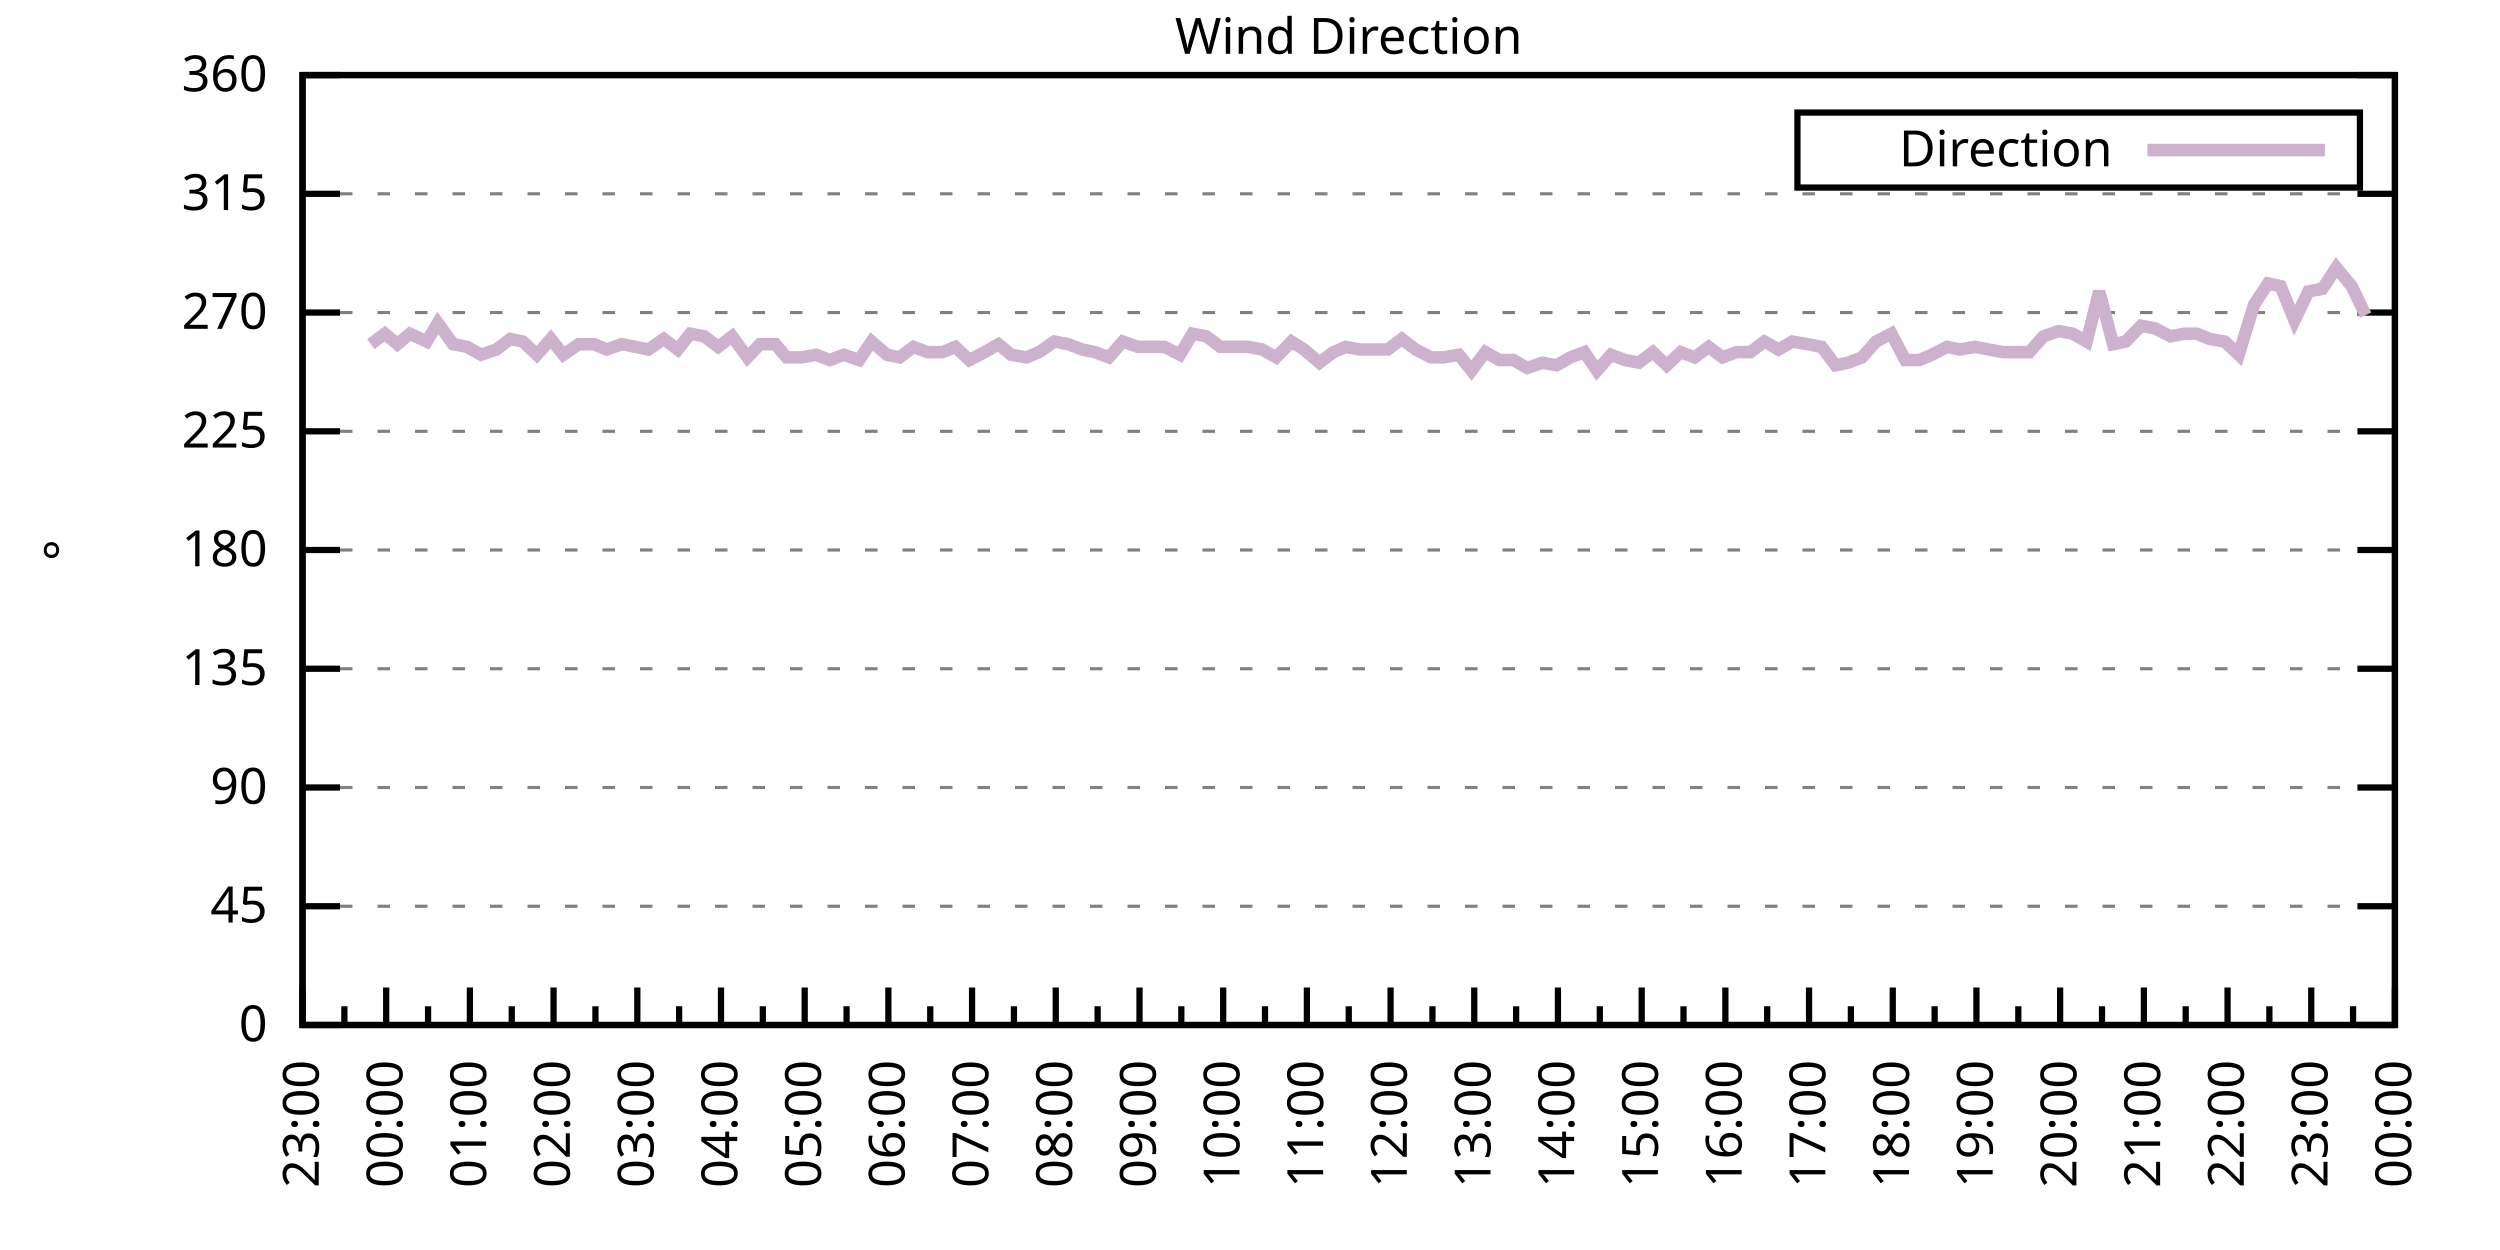
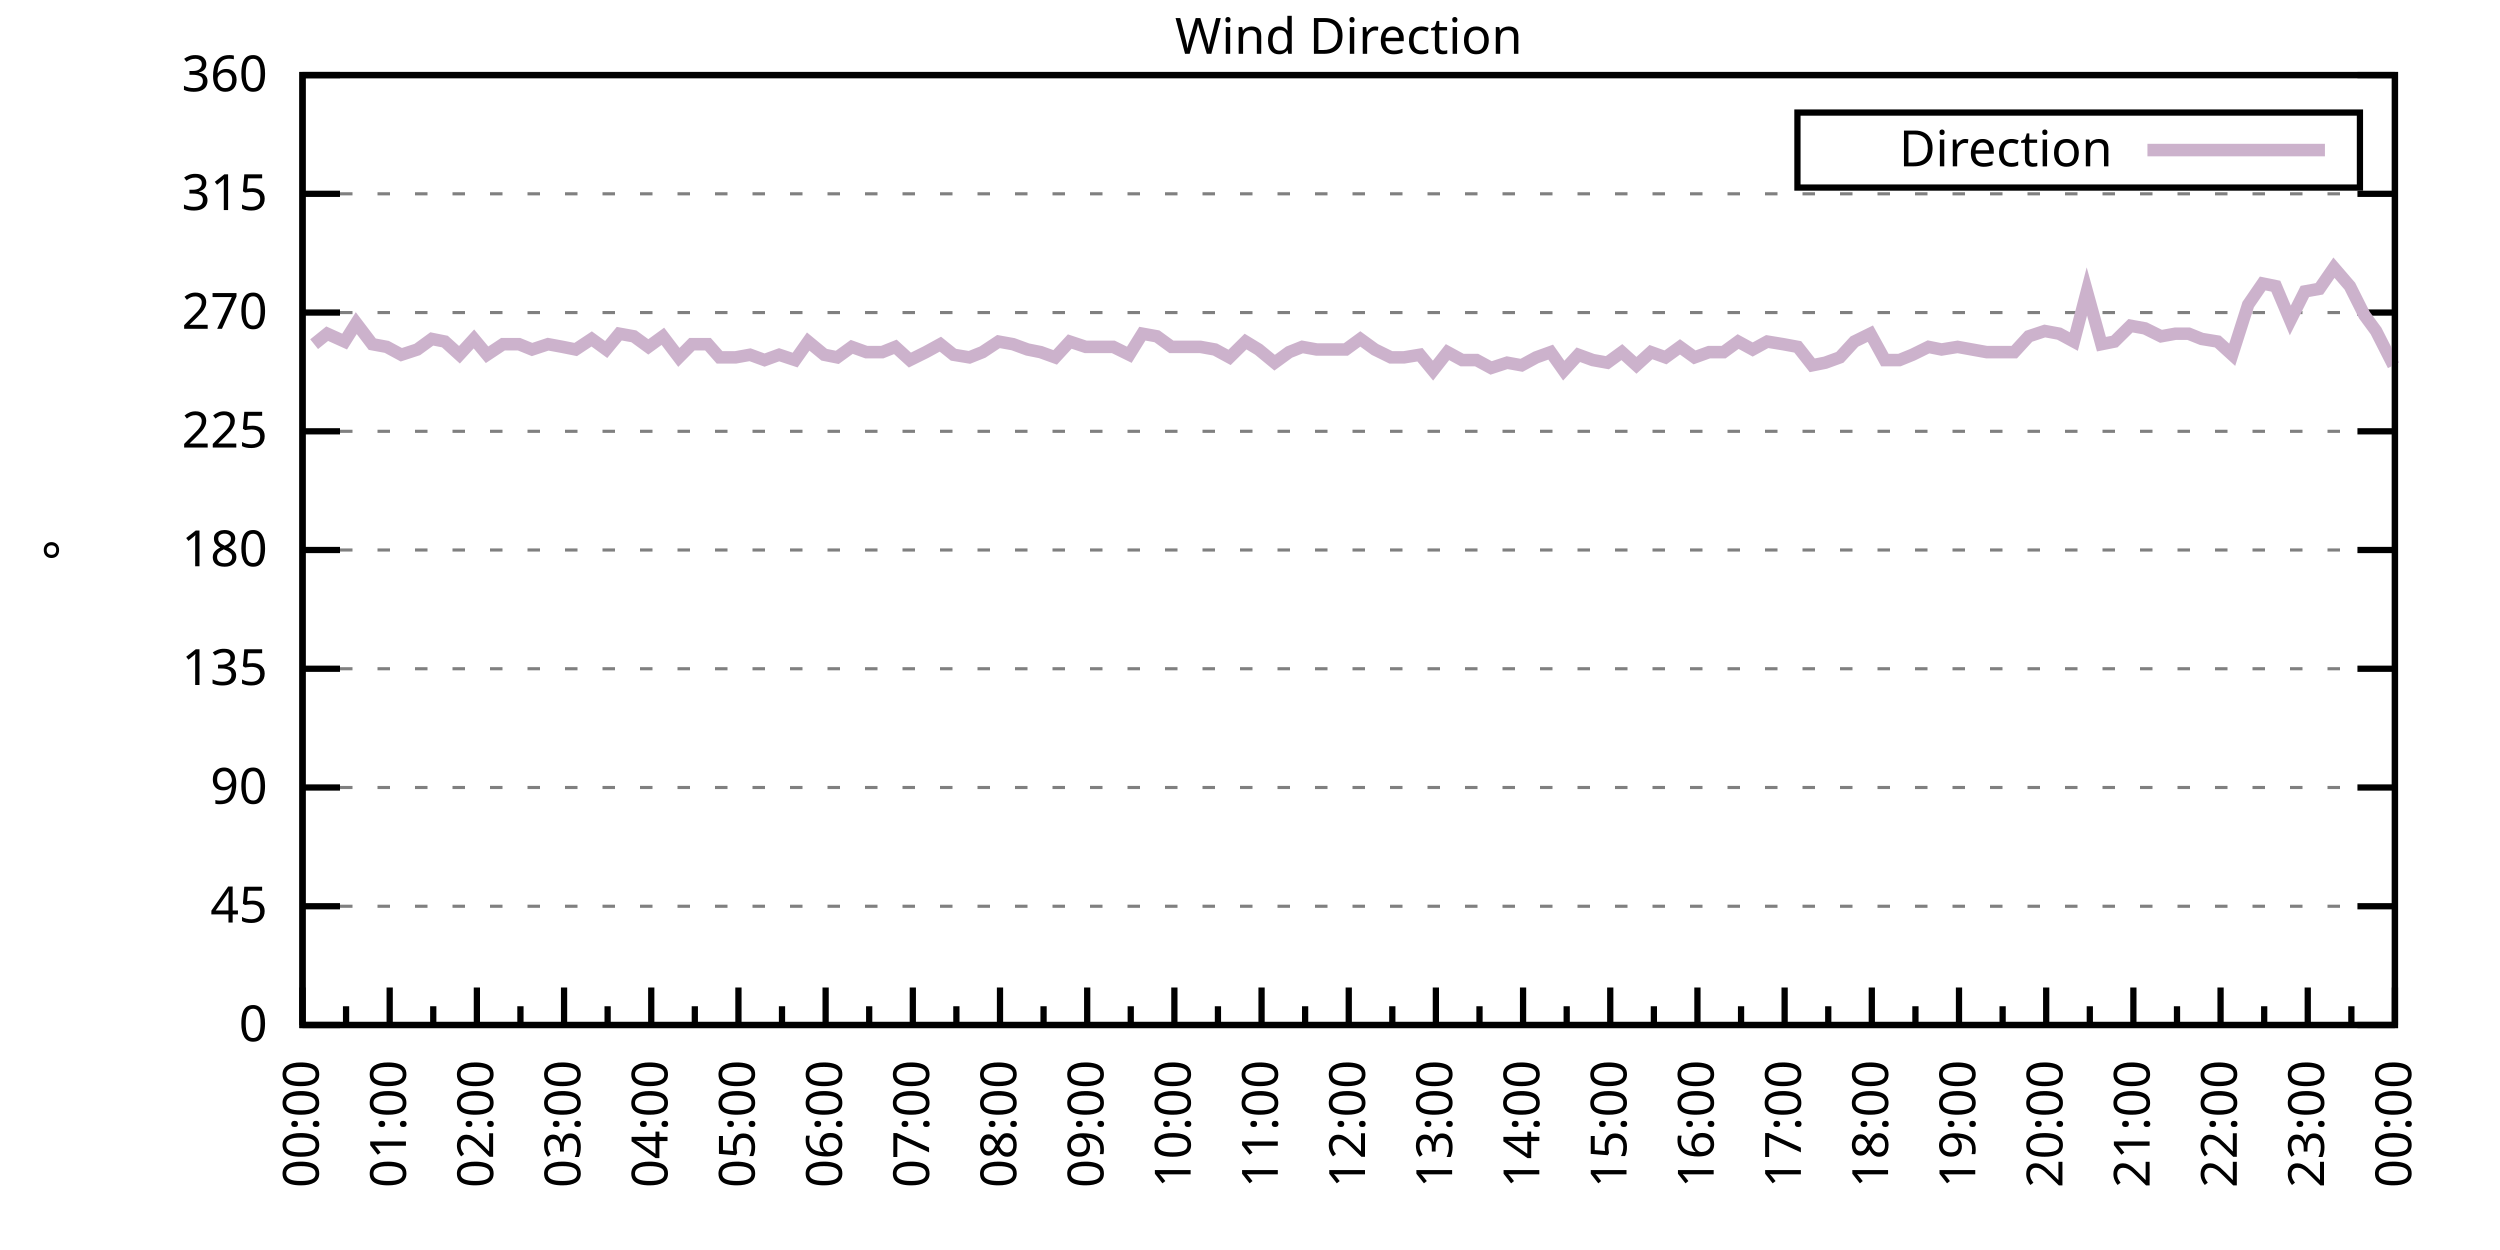
<svg xmlns="http://www.w3.org/2000/svg" xmlns:xlink="http://www.w3.org/1999/xlink" width="400" height="200" viewBox="0 0 400 200">
  <g id="gnuplot_canvas">
    <rect x="0" y="0" width="400" height="200" fill="none" />
    <defs>
      <circle id="gpDot" r="0.5" stroke-width="0.5" stroke="currentColor" />
      <path id="gpPt0" stroke-width="0.333" stroke="currentColor" d="M-1,0 h2 M0,-1 v2" />
      <path id="gpPt1" stroke-width="0.333" stroke="currentColor" d="M-1,-1 L1,1 M1,-1 L-1,1" />
      <path id="gpPt2" stroke-width="0.333" stroke="currentColor" d="M-1,0 L1,0 M0,-1 L0,1 M-1,-1 L1,1 M-1,1 L1,-1" />
      <rect id="gpPt3" stroke-width="0.333" stroke="currentColor" x="-1" y="-1" width="2" height="2" />
      <rect id="gpPt4" stroke-width="0.333" stroke="currentColor" fill="currentColor" x="-1" y="-1" width="2" height="2" />
      <circle id="gpPt5" stroke-width="0.333" stroke="currentColor" cx="0" cy="0" r="1" />
      <use xlink:href="#gpPt5" id="gpPt6" fill="currentColor" stroke="none" />
      <path id="gpPt7" stroke-width="0.333" stroke="currentColor" d="M0,-1.33 L-1.33,0.67 L1.33,0.67 z" />
      <use xlink:href="#gpPt7" id="gpPt8" fill="currentColor" stroke="none" />
      <use xlink:href="#gpPt7" id="gpPt9" stroke="currentColor" transform="rotate(180)" />
      <use xlink:href="#gpPt9" id="gpPt10" fill="currentColor" stroke="none" />
      <use xlink:href="#gpPt3" id="gpPt11" stroke="currentColor" transform="rotate(45)" />
      <use xlink:href="#gpPt11" id="gpPt12" fill="currentColor" stroke="none" />
      <path id="gpPt13" stroke-width="0.333" stroke="currentColor" d="M0,1.330 L1.265,0.411 L0.782,-1.067 L-0.782,-1.076 L-1.265,0.411 z" />
      <use xlink:href="#gpPt13" id="gpPt14" fill="currentColor" stroke="none" />
      <filter id="textbox" filterUnits="objectBoundingBox" x="0" y="0" height="1" width="1">
        <feFlood flood-color="white" flood-opacity="1" result="bgnd" />
        <feComposite in="SourceGraphic" in2="bgnd" operator="atop" />
      </filter>
      <filter id="greybox" filterUnits="objectBoundingBox" x="0" y="0" height="1" width="1">
        <feFlood flood-color="lightgrey" flood-opacity="1" result="grey" />
        <feComposite in="SourceGraphic" in2="grey" operator="atop" />
      </filter>
    </defs>
    <g fill="none" color="white" stroke="currentColor" stroke-width="1.00" stroke-linecap="butt" stroke-linejoin="miter">
</g>
    <g fill="none" color="black" stroke="currentColor" stroke-width="1.00" stroke-linecap="butt" stroke-linejoin="miter">
      <g stroke="none" shape-rendering="crispEdges">
        <polygon fill="rgb(255, 255, 255)" points="48.40,164.00 383.18,164.00 383.18,12.02 48.40,12.02 " />
      </g>
    </g>
    <g fill="none" color="black" stroke="currentColor" stroke-width="1.00" stroke-linecap="butt" stroke-linejoin="miter">
</g>
    <g fill="none" color="black" stroke="black" stroke-width="0.50" stroke-linecap="butt" stroke-linejoin="miter">
</g>
    <g fill="none" color="gray" stroke="currentColor" stroke-width="0.50" stroke-linecap="butt" stroke-linejoin="miter">
      <path stroke="gray" stroke-dasharray="2,4" class="gridline" d="M48.40,164.00 L383.19,164.00  " />
    </g>
    <g fill="none" color="gray" stroke="gray" stroke-width="1.00" stroke-linecap="butt" stroke-linejoin="miter">
</g>
    <g fill="none" color="black" stroke="currentColor" stroke-width="1.00" stroke-linecap="butt" stroke-linejoin="miter">
      <path stroke="black" d="M48.40,164.00 L54.40,164.00 M383.19,164.00 L377.19,164.00  " />
      <g transform="translate(42.80,166.60)" stroke="none" fill="black" font-family="Sans" font-size="8.00" text-anchor="end">
        <text>
          <tspan font-family="Sans"> 0</tspan>
        </text>
      </g>
    </g>
    <g fill="none" color="black" stroke="currentColor" stroke-width="1.00" stroke-linecap="butt" stroke-linejoin="miter">
</g>
    <g fill="none" color="black" stroke="black" stroke-width="0.50" stroke-linecap="butt" stroke-linejoin="miter">
</g>
    <g fill="none" color="gray" stroke="currentColor" stroke-width="0.50" stroke-linecap="butt" stroke-linejoin="miter">
      <path stroke="gray" stroke-dasharray="2,4" class="gridline" d="M48.40,145.00 L383.19,145.00  " />
    </g>
    <g fill="none" color="gray" stroke="gray" stroke-width="1.00" stroke-linecap="butt" stroke-linejoin="miter">
</g>
    <g fill="none" color="black" stroke="currentColor" stroke-width="1.00" stroke-linecap="butt" stroke-linejoin="miter">
      <path stroke="black" d="M48.40,145.00 L54.40,145.00 M383.19,145.00 L377.19,145.00  " />
      <g transform="translate(42.80,147.60)" stroke="none" fill="black" font-family="Sans" font-size="8.00" text-anchor="end">
        <text>
          <tspan font-family="Sans"> 45</tspan>
        </text>
      </g>
    </g>
    <g fill="none" color="black" stroke="currentColor" stroke-width="1.00" stroke-linecap="butt" stroke-linejoin="miter">
</g>
    <g fill="none" color="black" stroke="black" stroke-width="0.50" stroke-linecap="butt" stroke-linejoin="miter">
</g>
    <g fill="none" color="gray" stroke="currentColor" stroke-width="0.50" stroke-linecap="butt" stroke-linejoin="miter">
      <path stroke="gray" stroke-dasharray="2,4" class="gridline" d="M48.40,126.00 L383.19,126.00  " />
    </g>
    <g fill="none" color="gray" stroke="gray" stroke-width="1.00" stroke-linecap="butt" stroke-linejoin="miter">
</g>
    <g fill="none" color="black" stroke="currentColor" stroke-width="1.00" stroke-linecap="butt" stroke-linejoin="miter">
      <path stroke="black" d="M48.40,126.00 L54.40,126.00 M383.19,126.00 L377.19,126.00  " />
      <g transform="translate(42.80,128.60)" stroke="none" fill="black" font-family="Sans" font-size="8.00" text-anchor="end">
        <text>
          <tspan font-family="Sans"> 90</tspan>
        </text>
      </g>
    </g>
    <g fill="none" color="black" stroke="currentColor" stroke-width="1.00" stroke-linecap="butt" stroke-linejoin="miter">
</g>
    <g fill="none" color="black" stroke="black" stroke-width="0.50" stroke-linecap="butt" stroke-linejoin="miter">
</g>
    <g fill="none" color="gray" stroke="currentColor" stroke-width="0.50" stroke-linecap="butt" stroke-linejoin="miter">
      <path stroke="gray" stroke-dasharray="2,4" class="gridline" d="M48.40,107.00 L383.19,107.00  " />
    </g>
    <g fill="none" color="gray" stroke="gray" stroke-width="1.00" stroke-linecap="butt" stroke-linejoin="miter">
</g>
    <g fill="none" color="black" stroke="currentColor" stroke-width="1.00" stroke-linecap="butt" stroke-linejoin="miter">
      <path stroke="black" d="M48.40,107.00 L54.40,107.00 M383.19,107.00 L377.19,107.00  " />
      <g transform="translate(42.80,109.60)" stroke="none" fill="black" font-family="Sans" font-size="8.00" text-anchor="end">
        <text>
          <tspan font-family="Sans"> 135</tspan>
        </text>
      </g>
    </g>
    <g fill="none" color="black" stroke="currentColor" stroke-width="1.00" stroke-linecap="butt" stroke-linejoin="miter">
</g>
    <g fill="none" color="black" stroke="black" stroke-width="0.50" stroke-linecap="butt" stroke-linejoin="miter">
</g>
    <g fill="none" color="gray" stroke="currentColor" stroke-width="0.50" stroke-linecap="butt" stroke-linejoin="miter">
      <path stroke="gray" stroke-dasharray="2,4" class="gridline" d="M48.40,88.00 L383.19,88.00  " />
    </g>
    <g fill="none" color="gray" stroke="gray" stroke-width="1.00" stroke-linecap="butt" stroke-linejoin="miter">
</g>
    <g fill="none" color="black" stroke="currentColor" stroke-width="1.00" stroke-linecap="butt" stroke-linejoin="miter">
      <path stroke="black" d="M48.40,88.00 L54.40,88.00 M383.19,88.00 L377.19,88.00  " />
      <g transform="translate(42.80,90.60)" stroke="none" fill="black" font-family="Sans" font-size="8.00" text-anchor="end">
        <text>
          <tspan font-family="Sans"> 180</tspan>
        </text>
      </g>
    </g>
    <g fill="none" color="black" stroke="currentColor" stroke-width="1.00" stroke-linecap="butt" stroke-linejoin="miter">
</g>
    <g fill="none" color="black" stroke="black" stroke-width="0.50" stroke-linecap="butt" stroke-linejoin="miter">
</g>
    <g fill="none" color="gray" stroke="currentColor" stroke-width="0.50" stroke-linecap="butt" stroke-linejoin="miter">
      <path stroke="gray" stroke-dasharray="2,4" class="gridline" d="M48.40,69.01 L383.19,69.01  " />
    </g>
    <g fill="none" color="gray" stroke="gray" stroke-width="1.00" stroke-linecap="butt" stroke-linejoin="miter">
</g>
    <g fill="none" color="black" stroke="currentColor" stroke-width="1.00" stroke-linecap="butt" stroke-linejoin="miter">
      <path stroke="black" d="M48.40,69.01 L54.40,69.01 M383.19,69.01 L377.19,69.01  " />
      <g transform="translate(42.80,71.61)" stroke="none" fill="black" font-family="Sans" font-size="8.00" text-anchor="end">
        <text>
          <tspan font-family="Sans"> 225</tspan>
        </text>
      </g>
    </g>
    <g fill="none" color="black" stroke="currentColor" stroke-width="1.00" stroke-linecap="butt" stroke-linejoin="miter">
</g>
    <g fill="none" color="black" stroke="black" stroke-width="0.50" stroke-linecap="butt" stroke-linejoin="miter">
</g>
    <g fill="none" color="gray" stroke="currentColor" stroke-width="0.50" stroke-linecap="butt" stroke-linejoin="miter">
      <path stroke="gray" stroke-dasharray="2,4" class="gridline" d="M48.40,50.01 L383.19,50.01  " />
    </g>
    <g fill="none" color="gray" stroke="gray" stroke-width="1.00" stroke-linecap="butt" stroke-linejoin="miter">
</g>
    <g fill="none" color="black" stroke="currentColor" stroke-width="1.00" stroke-linecap="butt" stroke-linejoin="miter">
      <path stroke="black" d="M48.40,50.01 L54.40,50.01 M383.19,50.01 L377.19,50.01  " />
      <g transform="translate(42.80,52.61)" stroke="none" fill="black" font-family="Sans" font-size="8.00" text-anchor="end">
        <text>
          <tspan font-family="Sans"> 270</tspan>
        </text>
      </g>
    </g>
    <g fill="none" color="black" stroke="currentColor" stroke-width="1.00" stroke-linecap="butt" stroke-linejoin="miter">
</g>
    <g fill="none" color="black" stroke="black" stroke-width="0.50" stroke-linecap="butt" stroke-linejoin="miter">
</g>
    <g fill="none" color="gray" stroke="currentColor" stroke-width="0.50" stroke-linecap="butt" stroke-linejoin="miter">
      <path stroke="gray" stroke-dasharray="2,4" class="gridline" d="M48.40,31.01 L383.19,31.01  " />
    </g>
    <g fill="none" color="gray" stroke="gray" stroke-width="1.00" stroke-linecap="butt" stroke-linejoin="miter">
</g>
    <g fill="none" color="black" stroke="currentColor" stroke-width="1.00" stroke-linecap="butt" stroke-linejoin="miter">
      <path stroke="black" d="M48.40,31.01 L54.40,31.01 M383.19,31.01 L377.19,31.01  " />
      <g transform="translate(42.80,33.61)" stroke="none" fill="black" font-family="Sans" font-size="8.00" text-anchor="end">
        <text>
          <tspan font-family="Sans"> 315</tspan>
        </text>
      </g>
    </g>
    <g fill="none" color="black" stroke="currentColor" stroke-width="1.00" stroke-linecap="butt" stroke-linejoin="miter">
</g>
    <g fill="none" color="black" stroke="black" stroke-width="0.50" stroke-linecap="butt" stroke-linejoin="miter">
</g>
    <g fill="none" color="gray" stroke="currentColor" stroke-width="0.50" stroke-linecap="butt" stroke-linejoin="miter">
      <path stroke="gray" stroke-dasharray="2,4" class="gridline" d="M48.40,12.01 L383.19,12.01  " />
    </g>
    <g fill="none" color="gray" stroke="gray" stroke-width="1.00" stroke-linecap="butt" stroke-linejoin="miter">
</g>
    <g fill="none" color="black" stroke="currentColor" stroke-width="1.00" stroke-linecap="butt" stroke-linejoin="miter">
      <path stroke="black" d="M48.40,12.01 L54.40,12.01 M383.19,12.01 L377.19,12.01  " />
      <g transform="translate(42.80,14.61)" stroke="none" fill="black" font-family="Sans" font-size="8.00" text-anchor="end">
        <text>
          <tspan font-family="Sans"> 360</tspan>
        </text>
      </g>
    </g>
    <g fill="none" color="black" stroke="currentColor" stroke-width="1.00" stroke-linecap="butt" stroke-linejoin="miter">
      <path stroke="black" d="M48.40,164.00 L48.40,158.00  " />
      <g transform="translate(51.00,169.60) rotate(270)" stroke="none" fill="black" font-family="Sans" font-size="8.00" text-anchor="end">
        <text>
+           <tspan font-family="Sans">00:00</tspan>
+         </text>
+       </g>
+     </g>
+     <g fill="none" color="black" stroke="currentColor" stroke-width="1.00" stroke-linecap="butt" stroke-linejoin="miter">
+       <path stroke="black" d="M55.37,164.00 L55.37,161.00 M62.35,164.00 L62.35,158.00  " />
+       <g transform="translate(64.95,169.60) rotate(270)" stroke="none" fill="black" font-family="Sans" font-size="8.00" text-anchor="end">
+         <text>
+           <tspan font-family="Sans">01:00</tspan>
+         </text>
+       </g>
+     </g>
+     <g fill="none" color="black" stroke="currentColor" stroke-width="1.00" stroke-linecap="butt" stroke-linejoin="miter">
+       <path stroke="black" d="M69.32,164.00 L69.32,161.00 M76.30,164.00 L76.30,158.00  " />
+       <g transform="translate(78.90,169.60) rotate(270)" stroke="none" fill="black" font-family="Sans" font-size="8.00" text-anchor="end">
+         <text>
+           <tspan font-family="Sans">02:00</tspan>
+         </text>
+       </g>
+     </g>
+     <g fill="none" color="black" stroke="currentColor" stroke-width="1.00" stroke-linecap="butt" stroke-linejoin="miter">
+       <path stroke="black" d="M83.27,164.00 L83.27,161.00 M90.25,164.00 L90.25,158.00  " />
+       <g transform="translate(92.85,169.60) rotate(270)" stroke="none" fill="black" font-family="Sans" font-size="8.00" text-anchor="end">
+         <text>
+           <tspan font-family="Sans">03:00</tspan>
+         </text>
+       </g>
+     </g>
+     <g fill="none" color="black" stroke="currentColor" stroke-width="1.00" stroke-linecap="butt" stroke-linejoin="miter">
+       <path stroke="black" d="M97.22,164.00 L97.22,161.00 M104.20,164.00 L104.20,158.00  " />
+       <g transform="translate(106.80,169.60) rotate(270)" stroke="none" fill="black" font-family="Sans" font-size="8.00" text-anchor="end">
+         <text>
+           <tspan font-family="Sans">04:00</tspan>
+         </text>
+       </g>
+     </g>
+     <g fill="none" color="black" stroke="currentColor" stroke-width="1.00" stroke-linecap="butt" stroke-linejoin="miter">
+       <path stroke="black" d="M111.17,164.00 L111.17,161.00 M118.15,164.00 L118.15,158.00  " />
+       <g transform="translate(120.75,169.60) rotate(270)" stroke="none" fill="black" font-family="Sans" font-size="8.00" text-anchor="end">
+         <text>
+           <tspan font-family="Sans">05:00</tspan>
+         </text>
+       </g>
+     </g>
+     <g fill="none" color="black" stroke="currentColor" stroke-width="1.00" stroke-linecap="butt" stroke-linejoin="miter">
+       <path stroke="black" d="M125.12,164.00 L125.12,161.00 M132.10,164.00 L132.10,158.00  " />
+       <g transform="translate(134.70,169.60) rotate(270)" stroke="none" fill="black" font-family="Sans" font-size="8.00" text-anchor="end">
+         <text>
+           <tspan font-family="Sans">06:00</tspan>
+         </text>
+       </g>
+     </g>
+     <g fill="none" color="black" stroke="currentColor" stroke-width="1.00" stroke-linecap="butt" stroke-linejoin="miter">
+       <path stroke="black" d="M139.07,164.00 L139.07,161.00 M146.05,164.00 L146.05,158.00  " />
+       <g transform="translate(148.65,169.60) rotate(270)" stroke="none" fill="black" font-family="Sans" font-size="8.00" text-anchor="end">
+         <text>
+           <tspan font-family="Sans">07:00</tspan>
+         </text>
+       </g>
+     </g>
+     <g fill="none" color="black" stroke="currentColor" stroke-width="1.00" stroke-linecap="butt" stroke-linejoin="miter">
+       <path stroke="black" d="M153.02,164.00 L153.02,161.00 M160.00,164.00 L160.00,158.00  " />
+       <g transform="translate(162.60,169.60) rotate(270)" stroke="none" fill="black" font-family="Sans" font-size="8.00" text-anchor="end">
+         <text>
+           <tspan font-family="Sans">08:00</tspan>
+         </text>
+       </g>
+     </g>
+     <g fill="none" color="black" stroke="currentColor" stroke-width="1.00" stroke-linecap="butt" stroke-linejoin="miter">
+       <path stroke="black" d="M166.97,164.00 L166.97,161.00 M173.95,164.00 L173.95,158.00  " />
+       <g transform="translate(176.55,169.60) rotate(270)" stroke="none" fill="black" font-family="Sans" font-size="8.00" text-anchor="end">
+         <text>
+           <tspan font-family="Sans">09:00</tspan>
+         </text>
+       </g>
+     </g>
+     <g fill="none" color="black" stroke="currentColor" stroke-width="1.00" stroke-linecap="butt" stroke-linejoin="miter">
+       <path stroke="black" d="M180.92,164.00 L180.92,161.00 M187.90,164.00 L187.90,158.00  " />
+       <g transform="translate(190.50,169.60) rotate(270)" stroke="none" fill="black" font-family="Sans" font-size="8.00" text-anchor="end">
+         <text>
+           <tspan font-family="Sans">10:00</tspan>
+         </text>
+       </g>
+     </g>
+     <g fill="none" color="black" stroke="currentColor" stroke-width="1.00" stroke-linecap="butt" stroke-linejoin="miter">
+       <path stroke="black" d="M194.87,164.00 L194.87,161.00 M201.85,164.00 L201.85,158.00  " />
+       <g transform="translate(204.45,169.60) rotate(270)" stroke="none" fill="black" font-family="Sans" font-size="8.00" text-anchor="end">
+         <text>
+           <tspan font-family="Sans">11:00</tspan>
+         </text>
+       </g>
+     </g>
+     <g fill="none" color="black" stroke="currentColor" stroke-width="1.00" stroke-linecap="butt" stroke-linejoin="miter">
+       <path stroke="black" d="M208.82,164.00 L208.82,161.00 M215.80,164.00 L215.80,158.00  " />
+       <g transform="translate(218.40,169.60) rotate(270)" stroke="none" fill="black" font-family="Sans" font-size="8.00" text-anchor="end">
+         <text>
+           <tspan font-family="Sans">12:00</tspan>
+         </text>
+       </g>
+     </g>
+     <g fill="none" color="black" stroke="currentColor" stroke-width="1.00" stroke-linecap="butt" stroke-linejoin="miter">
+       <path stroke="black" d="M222.77,164.00 L222.77,161.00 M229.74,164.00 L229.74,158.00  " />
+       <g transform="translate(232.34,169.60) rotate(270)" stroke="none" fill="black" font-family="Sans" font-size="8.00" text-anchor="end">
+         <text>
+           <tspan font-family="Sans">13:00</tspan>
+         </text>
+       </g>
+     </g>
+     <g fill="none" color="black" stroke="currentColor" stroke-width="1.00" stroke-linecap="butt" stroke-linejoin="miter">
+       <path stroke="black" d="M236.72,164.00 L236.72,161.00 M243.69,164.00 L243.69,158.00  " />
+       <g transform="translate(246.29,169.60) rotate(270)" stroke="none" fill="black" font-family="Sans" font-size="8.00" text-anchor="end">
+         <text>
+           <tspan font-family="Sans">14:00</tspan>
+         </text>
+       </g>
+     </g>
+     <g fill="none" color="black" stroke="currentColor" stroke-width="1.00" stroke-linecap="butt" stroke-linejoin="miter">
+       <path stroke="black" d="M250.67,164.00 L250.67,161.00 M257.64,164.00 L257.64,158.00  " />
+       <g transform="translate(260.24,169.60) rotate(270)" stroke="none" fill="black" font-family="Sans" font-size="8.00" text-anchor="end">
+         <text>
+           <tspan font-family="Sans">15:00</tspan>
+         </text>
+       </g>
+     </g>
+     <g fill="none" color="black" stroke="currentColor" stroke-width="1.00" stroke-linecap="butt" stroke-linejoin="miter">
+       <path stroke="black" d="M264.62,164.00 L264.62,161.00 M271.59,164.00 L271.59,158.00  " />
+       <g transform="translate(274.19,169.60) rotate(270)" stroke="none" fill="black" font-family="Sans" font-size="8.00" text-anchor="end">
+         <text>
+           <tspan font-family="Sans">16:00</tspan>
+         </text>
+       </g>
+     </g>
+     <g fill="none" color="black" stroke="currentColor" stroke-width="1.00" stroke-linecap="butt" stroke-linejoin="miter">
+       <path stroke="black" d="M278.57,164.00 L278.57,161.00 M285.54,164.00 L285.54,158.00  " />
+       <g transform="translate(288.14,169.60) rotate(270)" stroke="none" fill="black" font-family="Sans" font-size="8.00" text-anchor="end">
+         <text>
+           <tspan font-family="Sans">17:00</tspan>
+         </text>
+       </g>
+     </g>
+     <g fill="none" color="black" stroke="currentColor" stroke-width="1.00" stroke-linecap="butt" stroke-linejoin="miter">
+       <path stroke="black" d="M292.52,164.00 L292.52,161.00 M299.49,164.00 L299.49,158.00  " />
+       <g transform="translate(302.09,169.60) rotate(270)" stroke="none" fill="black" font-family="Sans" font-size="8.00" text-anchor="end">
+         <text>
+           <tspan font-family="Sans">18:00</tspan>
+         </text>
+       </g>
+     </g>
+     <g fill="none" color="black" stroke="currentColor" stroke-width="1.00" stroke-linecap="butt" stroke-linejoin="miter">
+       <path stroke="black" d="M306.47,164.00 L306.47,161.00 M313.44,164.00 L313.44,158.00  " />
+       <g transform="translate(316.04,169.60) rotate(270)" stroke="none" fill="black" font-family="Sans" font-size="8.00" text-anchor="end">
+         <text>
+           <tspan font-family="Sans">19:00</tspan>
+         </text>
+       </g>
+     </g>
+     <g fill="none" color="black" stroke="currentColor" stroke-width="1.00" stroke-linecap="butt" stroke-linejoin="miter">
+       <path stroke="black" d="M320.42,164.00 L320.42,161.00 M327.39,164.00 L327.39,158.00  " />
+       <g transform="translate(329.99,169.60) rotate(270)" stroke="none" fill="black" font-family="Sans" font-size="8.00" text-anchor="end">
+         <text>
+           <tspan font-family="Sans">20:00</tspan>
+         </text>
+       </g>
+     </g>
+     <g fill="none" color="black" stroke="currentColor" stroke-width="1.00" stroke-linecap="butt" stroke-linejoin="miter">
+       <path stroke="black" d="M334.37,164.00 L334.37,161.00 M341.34,164.00 L341.34,158.00  " />
+       <g transform="translate(343.94,169.60) rotate(270)" stroke="none" fill="black" font-family="Sans" font-size="8.00" text-anchor="end">
+         <text>
+           <tspan font-family="Sans">21:00</tspan>
+         </text>
+       </g>
+     </g>
+     <g fill="none" color="black" stroke="currentColor" stroke-width="1.00" stroke-linecap="butt" stroke-linejoin="miter">
+       <path stroke="black" d="M348.32,164.00 L348.32,161.00 M355.29,164.00 L355.29,158.00  " />
+       <g transform="translate(357.89,169.60) rotate(270)" stroke="none" fill="black" font-family="Sans" font-size="8.00" text-anchor="end">
+         <text>
+           <tspan font-family="Sans">22:00</tspan>
+         </text>
+       </g>
+     </g>
+     <g fill="none" color="black" stroke="currentColor" stroke-width="1.00" stroke-linecap="butt" stroke-linejoin="miter">
+       <path stroke="black" d="M362.27,164.00 L362.27,161.00 M369.24,164.00 L369.24,158.00  " />
+       <g transform="translate(371.84,169.60) rotate(270)" stroke="none" fill="black" font-family="Sans" font-size="8.00" text-anchor="end">
+         <text>
          <tspan font-family="Sans">23:00</tspan>
        </text>
      </g>
    </g>
    <g fill="none" color="black" stroke="currentColor" stroke-width="1.00" stroke-linecap="butt" stroke-linejoin="miter">
-       <path stroke="black" d="M55.10,164.00 L55.10,161.00 M61.79,164.00 L61.79,158.00  " />
-       <g transform="translate(64.39,169.60) rotate(270)" stroke="none" fill="black" font-family="Sans" font-size="8.00" text-anchor="end">
-         <text>
-           <tspan font-family="Sans">00:00</tspan>
-         </text>
-       </g>
-     </g>
-     <g fill="none" color="black" stroke="currentColor" stroke-width="1.00" stroke-linecap="butt" stroke-linejoin="miter">
-       <path stroke="black" d="M68.49,164.00 L68.49,161.00 M75.18,164.00 L75.18,158.00  " />
-       <g transform="translate(77.78,169.60) rotate(270)" stroke="none" fill="black" font-family="Sans" font-size="8.00" text-anchor="end">
-         <text>
-           <tspan font-family="Sans">01:00</tspan>
-         </text>
-       </g>
-     </g>
-     <g fill="none" color="black" stroke="currentColor" stroke-width="1.00" stroke-linecap="butt" stroke-linejoin="miter">
-       <path stroke="black" d="M81.88,164.00 L81.88,161.00 M88.57,164.00 L88.57,158.00  " />
-       <g transform="translate(91.17,169.60) rotate(270)" stroke="none" fill="black" font-family="Sans" font-size="8.00" text-anchor="end">
-         <text>
-           <tspan font-family="Sans">02:00</tspan>
-         </text>
-       </g>
-     </g>
-     <g fill="none" color="black" stroke="currentColor" stroke-width="1.00" stroke-linecap="butt" stroke-linejoin="miter">
-       <path stroke="black" d="M95.27,164.00 L95.27,161.00 M101.97,164.00 L101.97,158.00  " />
-       <g transform="translate(104.57,169.60) rotate(270)" stroke="none" fill="black" font-family="Sans" font-size="8.00" text-anchor="end">
-         <text>
-           <tspan font-family="Sans">03:00</tspan>
-         </text>
-       </g>
-     </g>
-     <g fill="none" color="black" stroke="currentColor" stroke-width="1.00" stroke-linecap="butt" stroke-linejoin="miter">
-       <path stroke="black" d="M108.66,164.00 L108.66,161.00 M115.36,164.00 L115.36,158.00  " />
-       <g transform="translate(117.96,169.60) rotate(270)" stroke="none" fill="black" font-family="Sans" font-size="8.00" text-anchor="end">
-         <text>
-           <tspan font-family="Sans">04:00</tspan>
-         </text>
-       </g>
-     </g>
-     <g fill="none" color="black" stroke="currentColor" stroke-width="1.00" stroke-linecap="butt" stroke-linejoin="miter">
-       <path stroke="black" d="M122.05,164.00 L122.05,161.00 M128.75,164.00 L128.75,158.00  " />
-       <g transform="translate(131.35,169.60) rotate(270)" stroke="none" fill="black" font-family="Sans" font-size="8.00" text-anchor="end">
-         <text>
-           <tspan font-family="Sans">05:00</tspan>
-         </text>
-       </g>
-     </g>
-     <g fill="none" color="black" stroke="currentColor" stroke-width="1.00" stroke-linecap="butt" stroke-linejoin="miter">
-       <path stroke="black" d="M135.45,164.00 L135.45,161.00 M142.14,164.00 L142.14,158.00  " />
-       <g transform="translate(144.74,169.60) rotate(270)" stroke="none" fill="black" font-family="Sans" font-size="8.00" text-anchor="end">
-         <text>
-           <tspan font-family="Sans">06:00</tspan>
-         </text>
-       </g>
-     </g>
-     <g fill="none" color="black" stroke="currentColor" stroke-width="1.00" stroke-linecap="butt" stroke-linejoin="miter">
-       <path stroke="black" d="M148.84,164.00 L148.84,161.00 M155.53,164.00 L155.53,158.00  " />
-       <g transform="translate(158.13,169.60) rotate(270)" stroke="none" fill="black" font-family="Sans" font-size="8.00" text-anchor="end">
-         <text>
-           <tspan font-family="Sans">07:00</tspan>
-         </text>
-       </g>
-     </g>
-     <g fill="none" color="black" stroke="currentColor" stroke-width="1.00" stroke-linecap="butt" stroke-linejoin="miter">
-       <path stroke="black" d="M162.23,164.00 L162.23,161.00 M168.92,164.00 L168.92,158.00  " />
-       <g transform="translate(171.52,169.60) rotate(270)" stroke="none" fill="black" font-family="Sans" font-size="8.00" text-anchor="end">
-         <text>
-           <tspan font-family="Sans">08:00</tspan>
-         </text>
-       </g>
-     </g>
-     <g fill="none" color="black" stroke="currentColor" stroke-width="1.00" stroke-linecap="butt" stroke-linejoin="miter">
-       <path stroke="black" d="M175.62,164.00 L175.62,161.00 M182.32,164.00 L182.32,158.00  " />
-       <g transform="translate(184.92,169.60) rotate(270)" stroke="none" fill="black" font-family="Sans" font-size="8.00" text-anchor="end">
-         <text>
-           <tspan font-family="Sans">09:00</tspan>
-         </text>
-       </g>
-     </g>
-     <g fill="none" color="black" stroke="currentColor" stroke-width="1.00" stroke-linecap="butt" stroke-linejoin="miter">
-       <path stroke="black" d="M189.01,164.00 L189.01,161.00 M195.71,164.00 L195.71,158.00  " />
-       <g transform="translate(198.31,169.60) rotate(270)" stroke="none" fill="black" font-family="Sans" font-size="8.00" text-anchor="end">
-         <text>
-           <tspan font-family="Sans">10:00</tspan>
-         </text>
-       </g>
-     </g>
-     <g fill="none" color="black" stroke="currentColor" stroke-width="1.00" stroke-linecap="butt" stroke-linejoin="miter">
-       <path stroke="black" d="M202.40,164.00 L202.40,161.00 M209.10,164.00 L209.10,158.00  " />
-       <g transform="translate(211.70,169.60) rotate(270)" stroke="none" fill="black" font-family="Sans" font-size="8.00" text-anchor="end">
-         <text>
-           <tspan font-family="Sans">11:00</tspan>
-         </text>
-       </g>
-     </g>
-     <g fill="none" color="black" stroke="currentColor" stroke-width="1.00" stroke-linecap="butt" stroke-linejoin="miter">
-       <path stroke="black" d="M215.80,164.00 L215.80,161.00 M222.49,164.00 L222.49,158.00  " />
-       <g transform="translate(225.09,169.60) rotate(270)" stroke="none" fill="black" font-family="Sans" font-size="8.00" text-anchor="end">
-         <text>
-           <tspan font-family="Sans">12:00</tspan>
-         </text>
-       </g>
-     </g>
-     <g fill="none" color="black" stroke="currentColor" stroke-width="1.00" stroke-linecap="butt" stroke-linejoin="miter">
-       <path stroke="black" d="M229.19,164.00 L229.19,161.00 M235.88,164.00 L235.88,158.00  " />
-       <g transform="translate(238.48,169.60) rotate(270)" stroke="none" fill="black" font-family="Sans" font-size="8.00" text-anchor="end">
-         <text>
-           <tspan font-family="Sans">13:00</tspan>
-         </text>
-       </g>
-     </g>
-     <g fill="none" color="black" stroke="currentColor" stroke-width="1.00" stroke-linecap="butt" stroke-linejoin="miter">
-       <path stroke="black" d="M242.58,164.00 L242.58,161.00 M249.27,164.00 L249.27,158.00  " />
-       <g transform="translate(251.87,169.60) rotate(270)" stroke="none" fill="black" font-family="Sans" font-size="8.00" text-anchor="end">
-         <text>
-           <tspan font-family="Sans">14:00</tspan>
-         </text>
-       </g>
-     </g>
-     <g fill="none" color="black" stroke="currentColor" stroke-width="1.00" stroke-linecap="butt" stroke-linejoin="miter">
-       <path stroke="black" d="M255.97,164.00 L255.97,161.00 M262.67,164.00 L262.67,158.00  " />
-       <g transform="translate(265.27,169.60) rotate(270)" stroke="none" fill="black" font-family="Sans" font-size="8.00" text-anchor="end">
-         <text>
-           <tspan font-family="Sans">15:00</tspan>
-         </text>
-       </g>
-     </g>
-     <g fill="none" color="black" stroke="currentColor" stroke-width="1.00" stroke-linecap="butt" stroke-linejoin="miter">
-       <path stroke="black" d="M269.36,164.00 L269.36,161.00 M276.06,164.00 L276.06,158.00  " />
-       <g transform="translate(278.66,169.60) rotate(270)" stroke="none" fill="black" font-family="Sans" font-size="8.00" text-anchor="end">
-         <text>
-           <tspan font-family="Sans">16:00</tspan>
-         </text>
-       </g>
-     </g>
-     <g fill="none" color="black" stroke="currentColor" stroke-width="1.00" stroke-linecap="butt" stroke-linejoin="miter">
-       <path stroke="black" d="M282.75,164.00 L282.75,161.00 M289.45,164.00 L289.45,158.00  " />
-       <g transform="translate(292.05,169.60) rotate(270)" stroke="none" fill="black" font-family="Sans" font-size="8.00" text-anchor="end">
-         <text>
-           <tspan font-family="Sans">17:00</tspan>
-         </text>
-       </g>
-     </g>
-     <g fill="none" color="black" stroke="currentColor" stroke-width="1.00" stroke-linecap="butt" stroke-linejoin="miter">
-       <path stroke="black" d="M296.14,164.00 L296.14,161.00 M302.84,164.00 L302.84,158.00  " />
-       <g transform="translate(305.44,169.60) rotate(270)" stroke="none" fill="black" font-family="Sans" font-size="8.00" text-anchor="end">
-         <text>
-           <tspan font-family="Sans">18:00</tspan>
-         </text>
-       </g>
-     </g>
-     <g fill="none" color="black" stroke="currentColor" stroke-width="1.00" stroke-linecap="butt" stroke-linejoin="miter">
-       <path stroke="black" d="M309.54,164.00 L309.54,161.00 M316.23,164.00 L316.23,158.00  " />
-       <g transform="translate(318.83,169.60) rotate(270)" stroke="none" fill="black" font-family="Sans" font-size="8.00" text-anchor="end">
-         <text>
-           <tspan font-family="Sans">19:00</tspan>
-         </text>
-       </g>
-     </g>
-     <g fill="none" color="black" stroke="currentColor" stroke-width="1.00" stroke-linecap="butt" stroke-linejoin="miter">
-       <path stroke="black" d="M322.93,164.00 L322.93,161.00 M329.62,164.00 L329.62,158.00  " />
-       <g transform="translate(332.22,169.60) rotate(270)" stroke="none" fill="black" font-family="Sans" font-size="8.00" text-anchor="end">
-         <text>
-           <tspan font-family="Sans">20:00</tspan>
-         </text>
-       </g>
-     </g>
-     <g fill="none" color="black" stroke="currentColor" stroke-width="1.00" stroke-linecap="butt" stroke-linejoin="miter">
-       <path stroke="black" d="M336.32,164.00 L336.32,161.00 M343.02,164.00 L343.02,158.00  " />
-       <g transform="translate(345.62,169.60) rotate(270)" stroke="none" fill="black" font-family="Sans" font-size="8.00" text-anchor="end">
-         <text>
-           <tspan font-family="Sans">21:00</tspan>
-         </text>
-       </g>
-     </g>
-     <g fill="none" color="black" stroke="currentColor" stroke-width="1.00" stroke-linecap="butt" stroke-linejoin="miter">
-       <path stroke="black" d="M349.71,164.00 L349.71,161.00 M356.41,164.00 L356.41,158.00  " />
-       <g transform="translate(359.01,169.60) rotate(270)" stroke="none" fill="black" font-family="Sans" font-size="8.00" text-anchor="end">
-         <text>
-           <tspan font-family="Sans">22:00</tspan>
-         </text>
-       </g>
-     </g>
-     <g fill="none" color="black" stroke="currentColor" stroke-width="1.00" stroke-linecap="butt" stroke-linejoin="miter">
-       <path stroke="black" d="M363.10,164.00 L363.10,161.00 M369.80,164.00 L369.80,158.00  " />
-       <g transform="translate(372.40,169.60) rotate(270)" stroke="none" fill="black" font-family="Sans" font-size="8.00" text-anchor="end">
-         <text>
-           <tspan font-family="Sans">23:00</tspan>
-         </text>
-       </g>
-     </g>
-     <g fill="none" color="black" stroke="currentColor" stroke-width="1.00" stroke-linecap="butt" stroke-linejoin="miter">
-       <path stroke="black" d="M376.49,164.00 L376.49,161.00 M383.19,164.00 L383.19,158.00  " />
+       <path stroke="black" d="M376.22,164.00 L376.22,161.00 M383.19,164.00 L383.19,158.00  " />
      <g transform="translate(385.79,169.60) rotate(270)" stroke="none" fill="black" font-family="Sans" font-size="8.00" text-anchor="end">
        <text>
          <tspan font-family="Sans">00:00</tspan>
        </text>
      </g>
    </g>
    <g fill="none" color="black" stroke="currentColor" stroke-width="1.00" stroke-linecap="butt" stroke-linejoin="miter">
</g>
    <g fill="none" color="black" stroke="currentColor" stroke-width="1.00" stroke-linecap="butt" stroke-linejoin="miter">
      <path stroke="black" d="M48.40,12.01 L48.40,164.00 L383.19,164.00 L383.19,12.01 L48.40,12.01 Z  " />
    </g>
    <g fill="none" color="black" stroke="currentColor" stroke-width="1.00" stroke-linecap="butt" stroke-linejoin="miter">
      <g transform="translate(12.80,88.01) rotate(270)" stroke="none" fill="black" font-family="Sans" font-size="8.00" text-anchor="middle">
        <text>
          <tspan font-family="Sans">°</tspan>
        </text>
      </g>
    </g>
    <g fill="none" color="black" stroke="currentColor" stroke-width="1.00" stroke-linecap="butt" stroke-linejoin="miter">
</g>
    <g fill="none" color="black" stroke="currentColor" stroke-width="1.00" stroke-linecap="butt" stroke-linejoin="miter">
      <path stroke="black" d="M287.59,30.01 L287.59,18.01 L377.59,18.01 L377.59,30.01 L287.59,30.01 Z  " />
    </g>
    <g id="Wind_direction_plot_1">
      <g fill="none" color="white" stroke="black" stroke-width="2.00" stroke-linecap="butt" stroke-linejoin="miter">
</g>
      <g fill="none" color="black" stroke="currentColor" stroke-width="2.00" stroke-linecap="butt" stroke-linejoin="miter">
        <g transform="translate(337.99,26.61)" stroke="none" fill="black" font-family="Sans" font-size="8.00" text-anchor="end">
          <text>
            <tspan font-family="Sans">Direction</tspan>
          </text>
        </g>
      </g>
      <g fill="none" color="black" stroke="currentColor" stroke-width="2.00" stroke-linecap="butt" stroke-linejoin="miter">
-         <path stroke="rgb(204, 178, 204)" d="M343.59,24.01 L371.99,24.01 M59.34,55.07 L61.57,53.39 L63.58,55.07 L65.59,53.39 L68.26,54.65 L70.05,51.70   L72.50,55.07 L74.74,55.50 L76.97,56.76 L79.42,55.92 L81.66,54.23 L83.66,54.65 L85.90,56.76 L88.13,54.23   L90.14,56.76 L92.59,55.07 L95.05,55.07 L97.06,55.92 L99.51,55.07 L101.74,55.50 L103.75,55.92 L106.21,54.23   L108.44,55.92 L110.45,53.39 L112.68,53.81 L114.91,55.50 L117.14,53.81 L119.60,57.18 L121.61,55.07 L124.06,55.07   L125.85,57.18 L128.30,57.18 L130.54,56.76 L132.77,57.61 L135.00,56.76 L137.45,57.61 L139.46,54.65 L141.92,56.76   L143.93,57.18 L146.16,55.50 L148.39,56.34 L150.85,56.34 L152.85,55.50 L155.09,57.61 L157.54,56.34 L159.77,55.07   L161.78,56.76 L164.24,57.18 L166.25,56.34 L168.70,54.65 L170.93,55.07 L173.17,55.92 L175.17,56.34 L177.41,57.18   L179.64,54.65 L182.09,55.50 L184.32,55.50 L186.33,55.50 L188.79,56.76 L190.80,53.39 L193.03,53.81 L195.26,55.50   L197.49,55.50 L199.73,55.50 L201.96,55.92 L204.19,57.18 L206.64,54.65 L208.65,55.92 L211.11,58.03 L213.34,56.34   L215.35,55.50 L217.58,55.92 L219.81,55.92 L222.04,55.92 L224.28,54.23 L226.51,55.92 L228.96,57.18 L230.97,57.18   L233.43,56.76 L235.44,59.30 L237.67,56.34 L239.90,57.61 L242.13,57.61 L244.36,58.87 L246.82,58.03 L249.05,58.45   L251.28,57.18 L253.51,56.34 L255.52,59.30 L257.76,56.76 L259.99,57.61 L262.22,58.03 L264.45,56.34 L266.68,58.45   L268.92,56.34 L271.15,57.18 L273.38,55.50 L275.61,57.18 L277.84,56.34 L280.07,56.34 L282.31,54.65 L284.54,55.92   L286.77,54.65 L289.23,55.07 L291.46,55.50 L293.69,58.45 L295.70,58.03 L297.93,57.18 L300.16,54.65 L302.62,53.39   L304.85,57.61 L307.08,57.61 L309.09,56.76 L311.54,55.50 L313.55,55.92 L316.01,55.50 L318.24,55.92 L320.47,56.34   L322.48,56.34 L324.71,56.34 L326.95,53.81 L329.40,52.96 L331.63,53.39 L333.86,54.65 L335.87,46.63 L338.10,55.07   L340.11,54.65 L342.57,52.12 L344.80,52.54 L347.26,53.81 L349.49,53.39 L351.50,53.39 L353.51,54.23 L355.96,54.65   L358.19,56.76 L360.65,48.74 L362.88,45.36 L364.89,45.79 L367.12,51.27 L369.35,46.63 L371.58,46.21 L373.82,42.83   L376.27,45.79 L378.50,50.43  " />
+         <path stroke="rgb(204, 178, 204)" d="M343.59,24.01 L371.99,24.01 M50.26,55.07 L52.35,53.39 L55.14,54.65 L57.00,51.70 L59.56,55.07 L61.88,55.50   L64.21,56.76 L66.77,55.92 L69.09,54.23 L71.18,54.65 L73.51,56.76 L75.83,54.23 L77.93,56.76 L80.48,55.07   L83.04,55.07 L85.13,55.92 L87.69,55.07 L90.02,55.50 L92.11,55.92 L94.67,54.23 L96.99,55.92 L99.08,53.39   L101.41,53.81 L103.73,55.50 L106.06,53.81 L108.62,57.18 L110.71,55.07 L113.27,55.07 L115.13,57.18 L117.68,57.18   L120.01,56.76 L122.33,57.61 L124.66,56.76 L127.22,57.61 L129.31,54.65 L131.87,56.76 L133.96,57.18 L136.28,55.50   L138.61,56.34 L141.16,56.34 L143.26,55.50 L145.58,57.61 L148.14,56.34 L150.46,55.07 L152.56,56.76 L155.11,57.18   L157.21,56.34 L159.76,54.65 L162.09,55.07 L164.41,55.92 L166.51,56.34 L168.83,57.18 L171.16,54.65 L173.71,55.50   L176.04,55.50 L178.13,55.50 L180.69,56.76 L182.78,53.39 L185.11,53.81 L187.43,55.50 L189.76,55.50 L192.08,55.50   L194.41,55.92 L196.73,57.18 L199.29,54.65 L201.38,55.92 L203.94,58.03 L206.26,56.34 L208.36,55.50 L210.68,55.92   L213.01,55.92 L215.33,55.92 L217.65,54.23 L219.98,55.92 L222.54,57.18 L224.63,57.18 L227.19,56.76 L229.28,59.30   L231.60,56.34 L233.93,57.61 L236.25,57.61 L238.58,58.87 L241.14,58.03 L243.46,58.45 L245.79,57.18 L248.11,56.34   L250.20,59.30 L252.53,56.76 L254.85,57.61 L257.18,58.03 L259.50,56.34 L261.83,58.45 L264.15,56.34 L266.48,57.18   L268.80,55.50 L271.13,57.18 L273.45,56.34 L275.78,56.34 L278.10,54.65 L280.43,55.92 L282.75,54.65 L285.31,55.07   L287.64,55.50 L289.96,58.45 L292.05,58.03 L294.38,57.18 L296.70,54.65 L299.26,53.39 L301.58,57.61 L303.91,57.61   L306.00,56.76 L308.56,55.50 L310.65,55.92 L313.21,55.50 L315.53,55.92 L317.86,56.34 L319.95,56.34 L322.28,56.34   L324.60,53.81 L327.16,52.96 L329.48,53.39 L331.81,54.65 L333.90,46.63 L336.23,55.07 L338.32,54.65 L340.88,52.12   L343.20,52.54 L345.76,53.81 L348.08,53.39 L350.18,53.39 L352.27,54.23 L354.83,54.65 L357.15,56.76 L359.71,48.74   L362.03,45.36 L364.13,45.79 L366.45,51.27 L368.78,46.63 L371.10,46.21 L373.43,42.83 L375.98,45.79 L378.31,50.43   L380.17,52.96 L382.96,58.45  " />
      </g>
    </g>
    <g fill="none" color="black" stroke="currentColor" stroke-width="2.00" stroke-linecap="butt" stroke-linejoin="miter">
</g>
    <g fill="none" color="black" stroke="black" stroke-width="1.00" stroke-linecap="butt" stroke-linejoin="miter">
</g>
    <g fill="none" color="black" stroke="currentColor" stroke-width="1.00" stroke-linecap="butt" stroke-linejoin="miter">
      <path stroke="black" d="M48.40,12.01 L48.40,164.00 L383.19,164.00 L383.19,12.01 L48.40,12.01 Z  " />
    </g>
    <g fill="none" color="black" stroke="currentColor" stroke-width="1.00" stroke-linecap="butt" stroke-linejoin="miter">
      <g transform="translate(215.79,8.61)" stroke="none" fill="black" font-family="Sans" font-size="8.00" text-anchor="middle">
        <text>
          <tspan font-family="Sans">Wind Direction</tspan>
        </text>
      </g>
    </g>
    <g fill="none" color="black" stroke="currentColor" stroke-width="1.00" stroke-linecap="butt" stroke-linejoin="miter">
</g>
  </g>
</svg>
